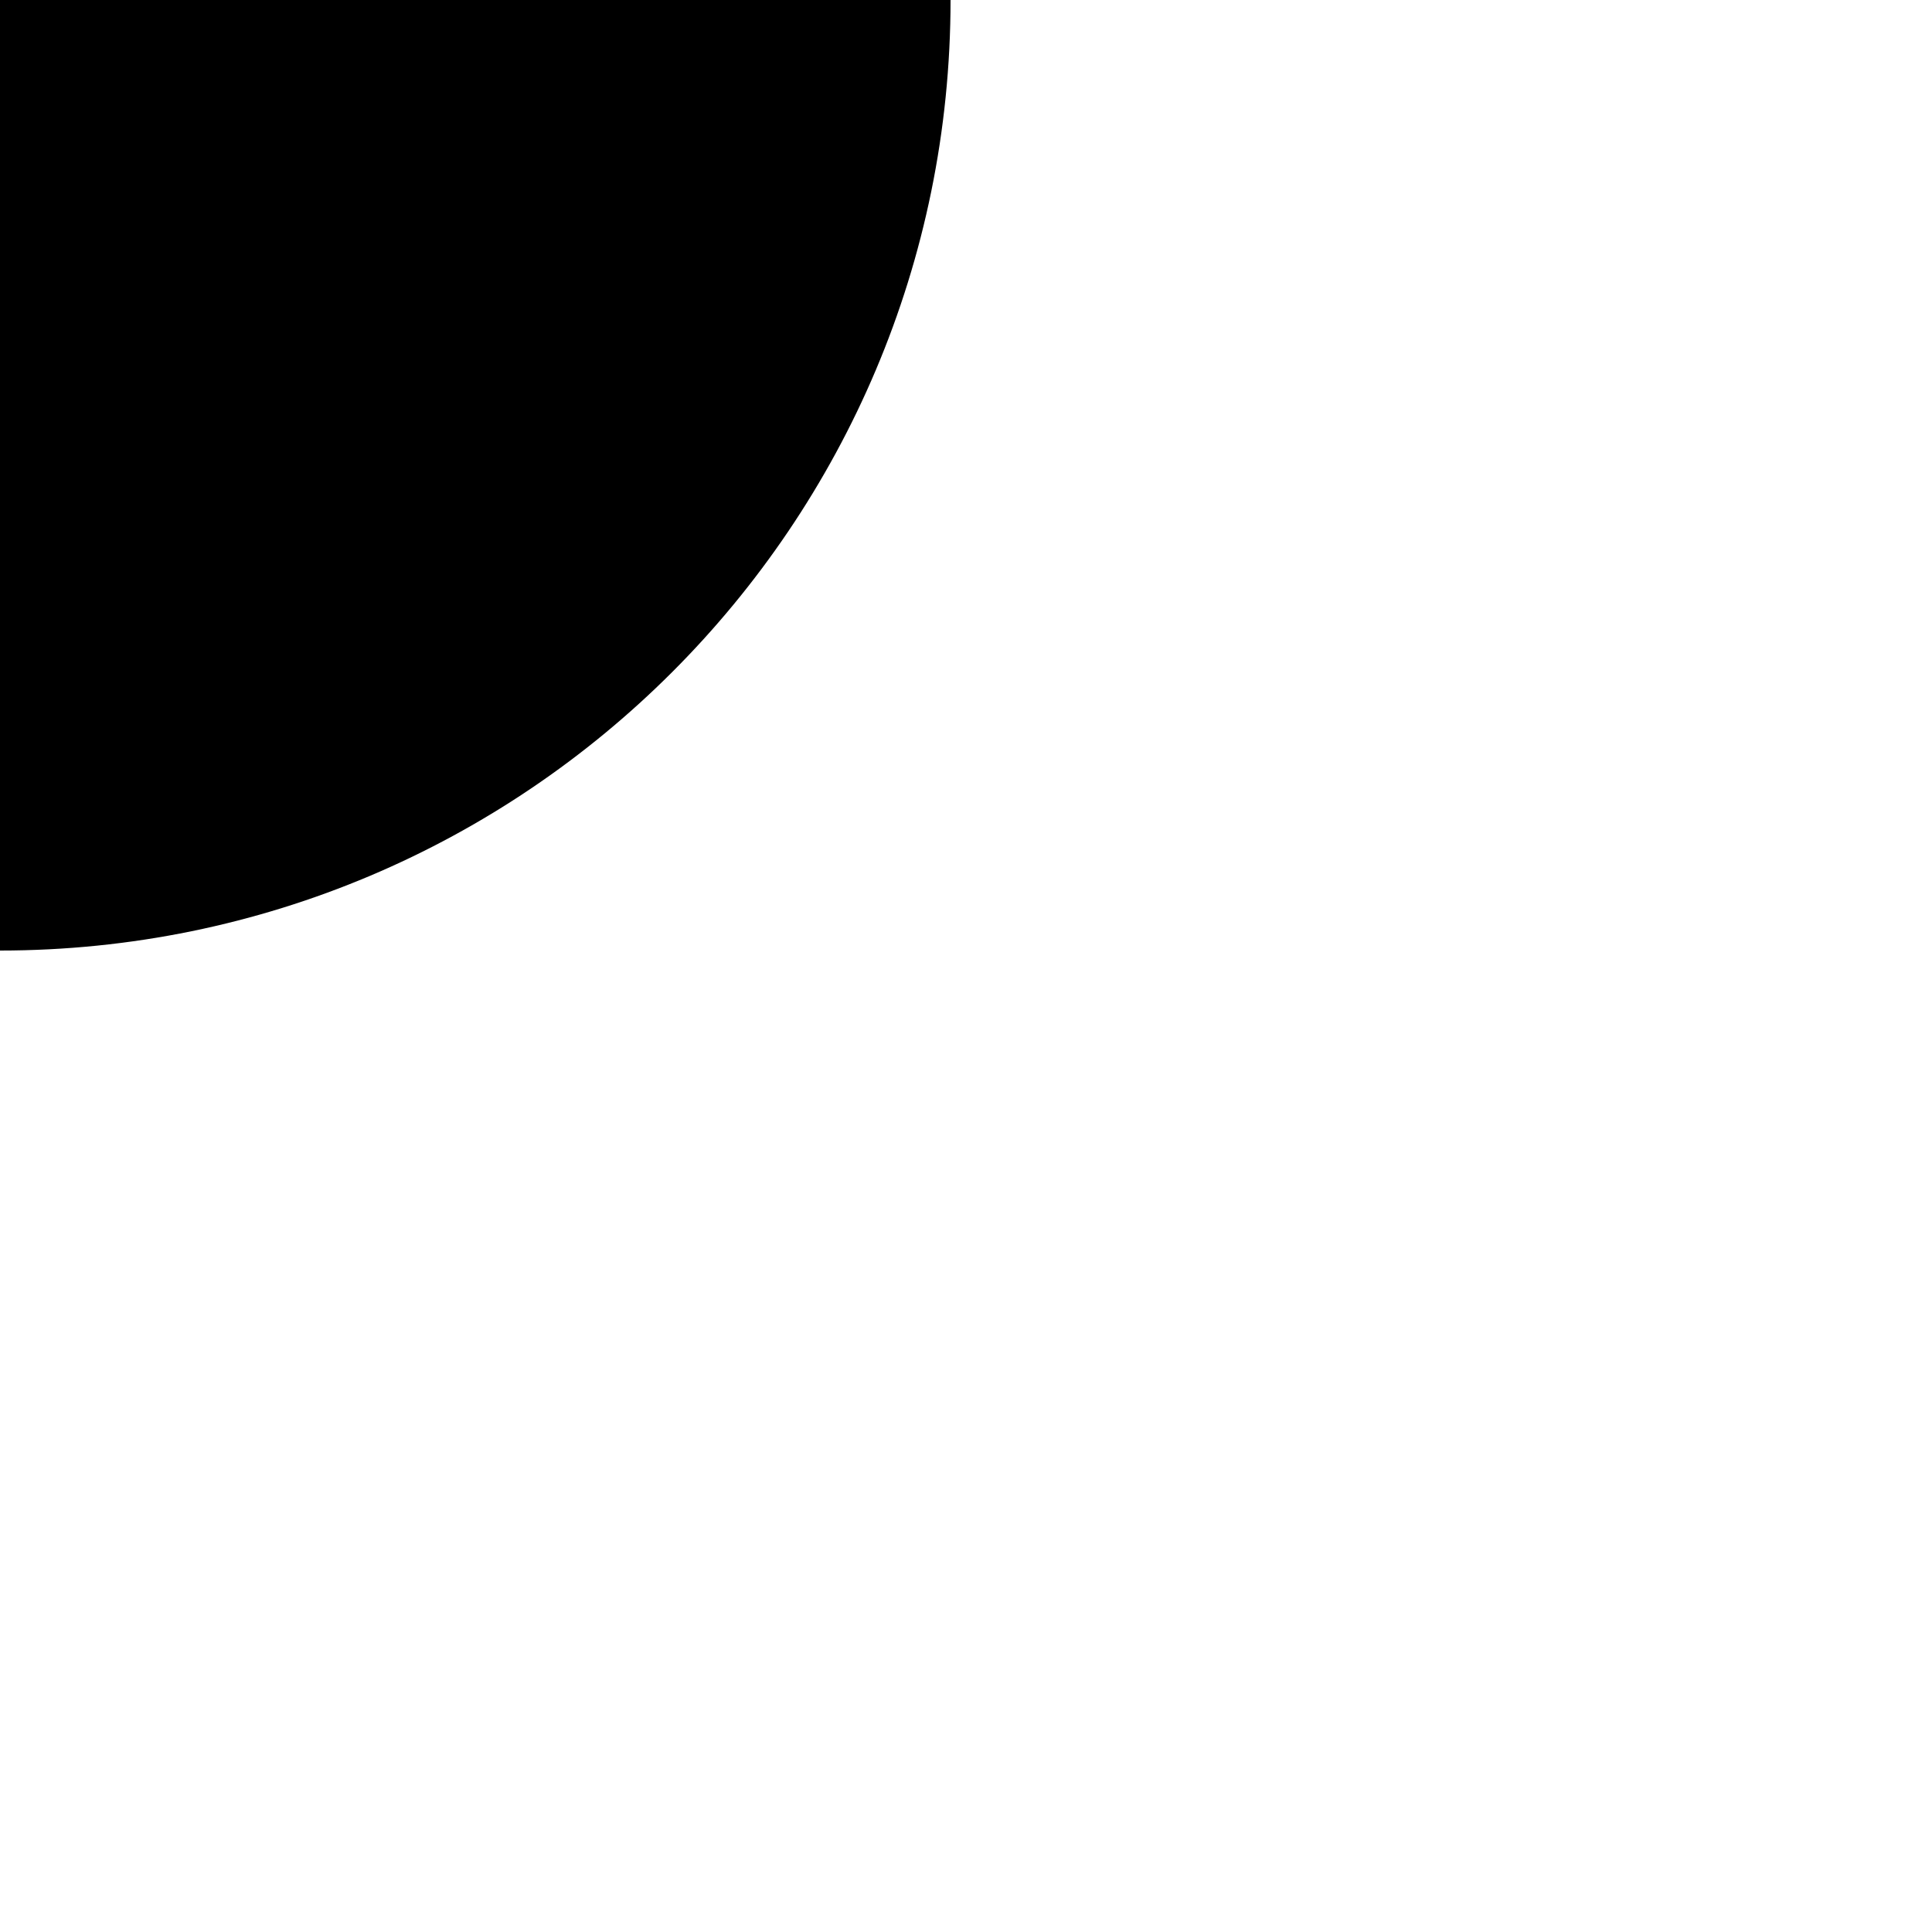
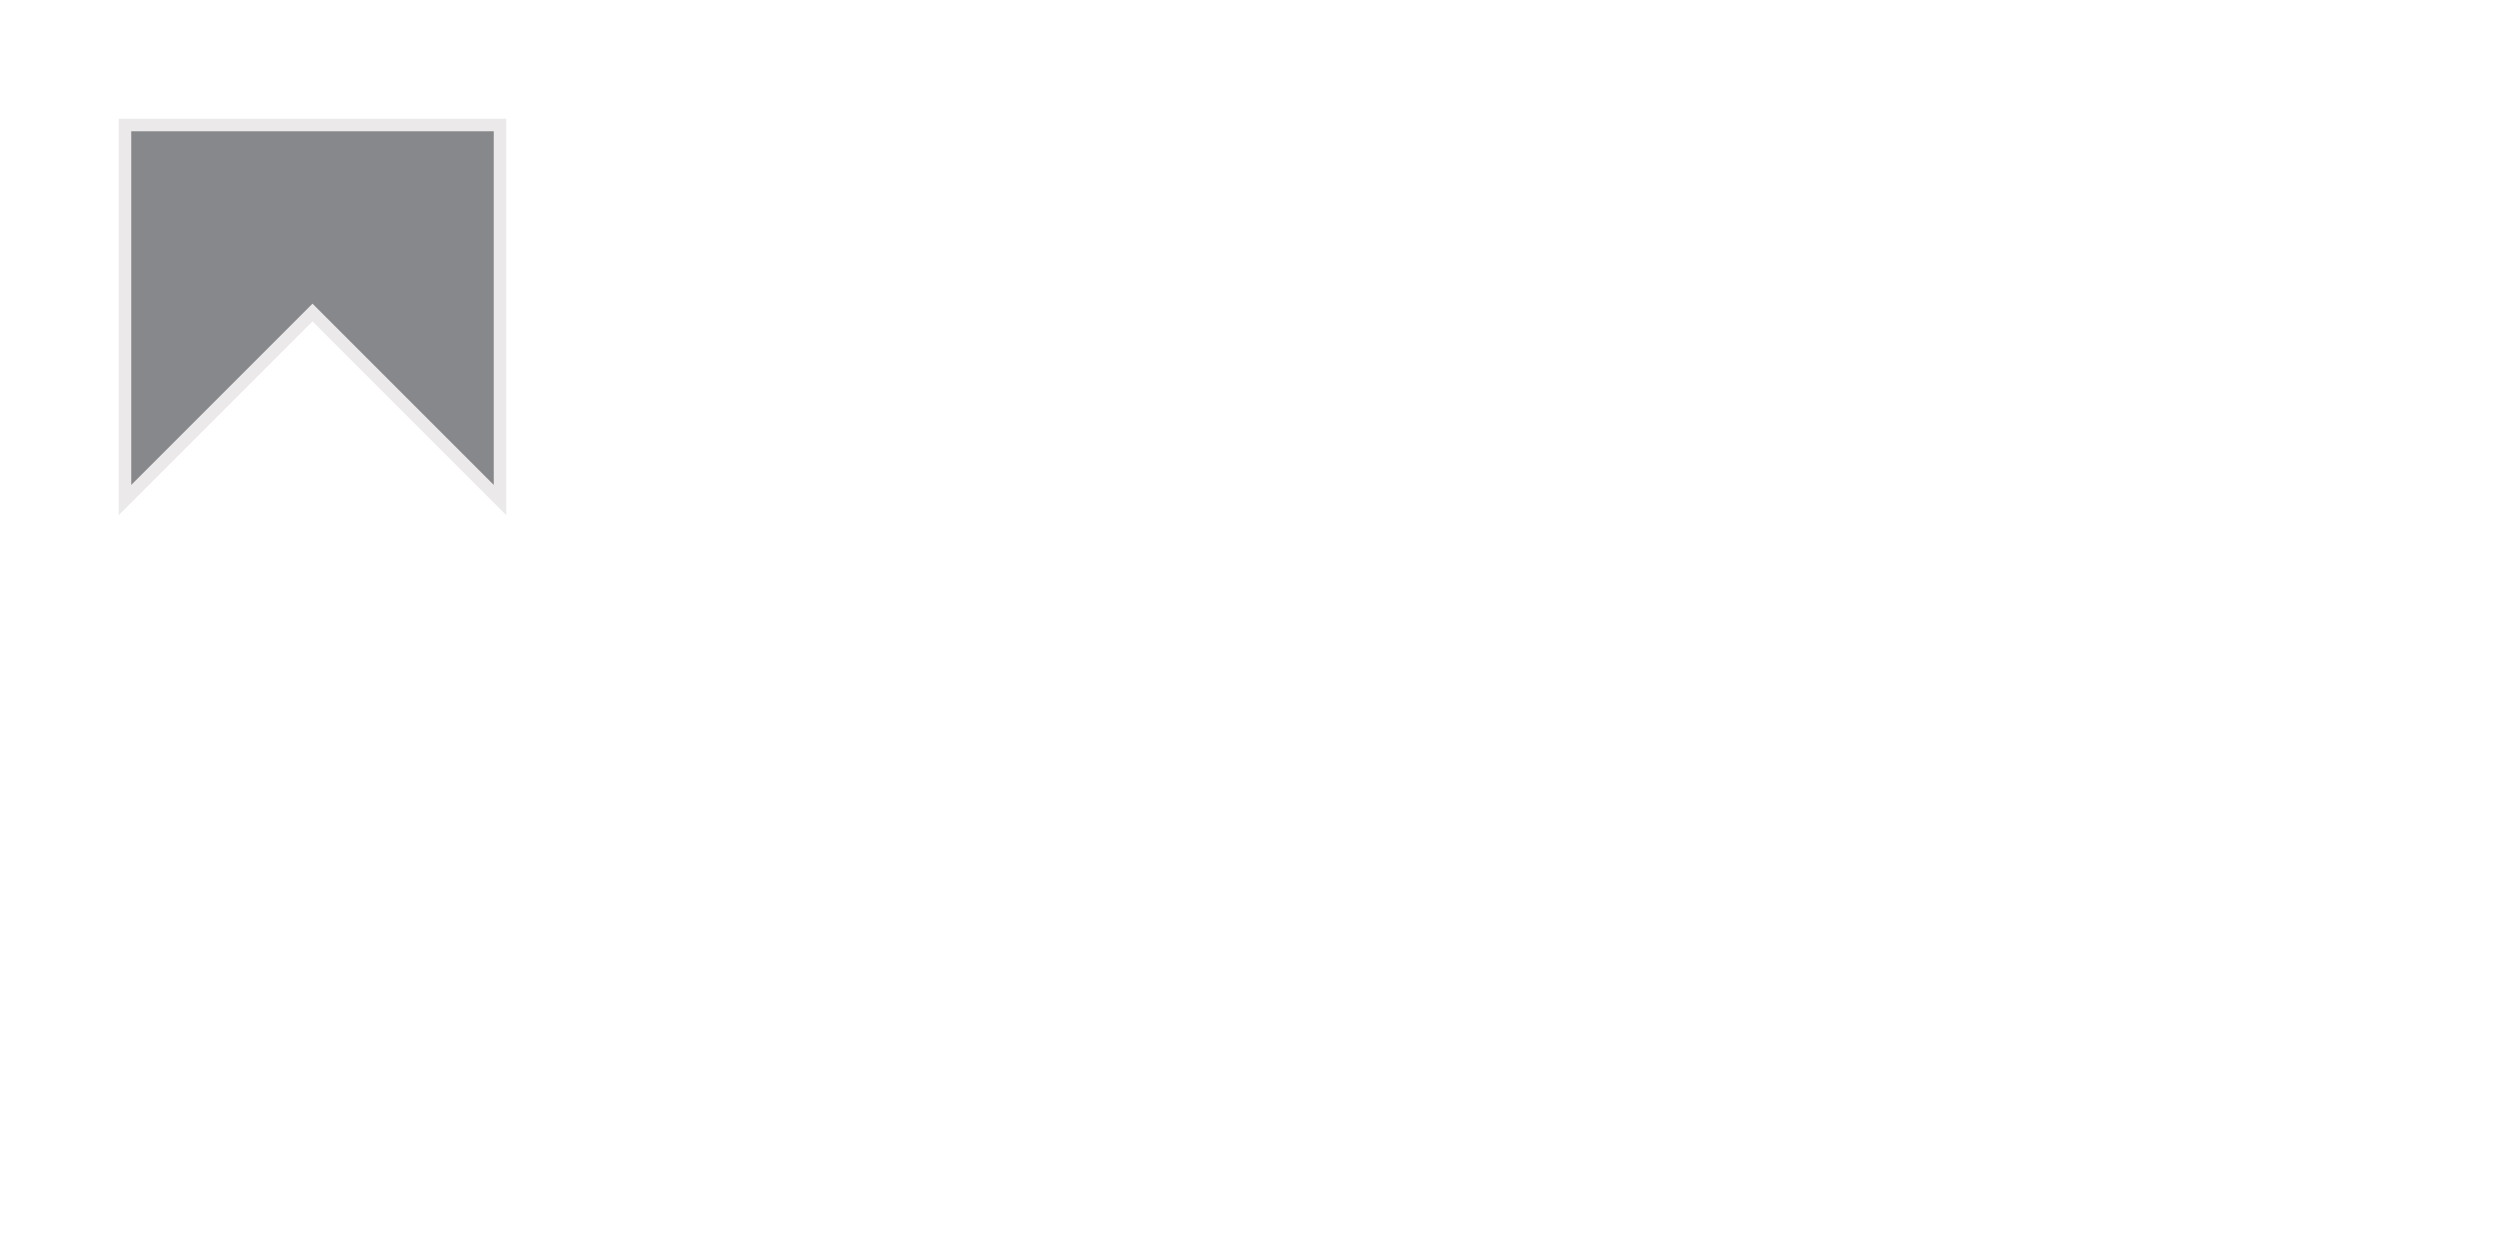
- <svg id="blockicon" class="blockicon" width="250" height="250">
-   <circle r="123" cx="" cy="" />
+ <svg id="blockicon" class="blockicon" height="500" width="1000">
+   <polygon fill="#87888c" stroke="#ebe9e9" stroke-width="5" points="50,50 200,50 200,200 125,125 50,200" />
</svg>
